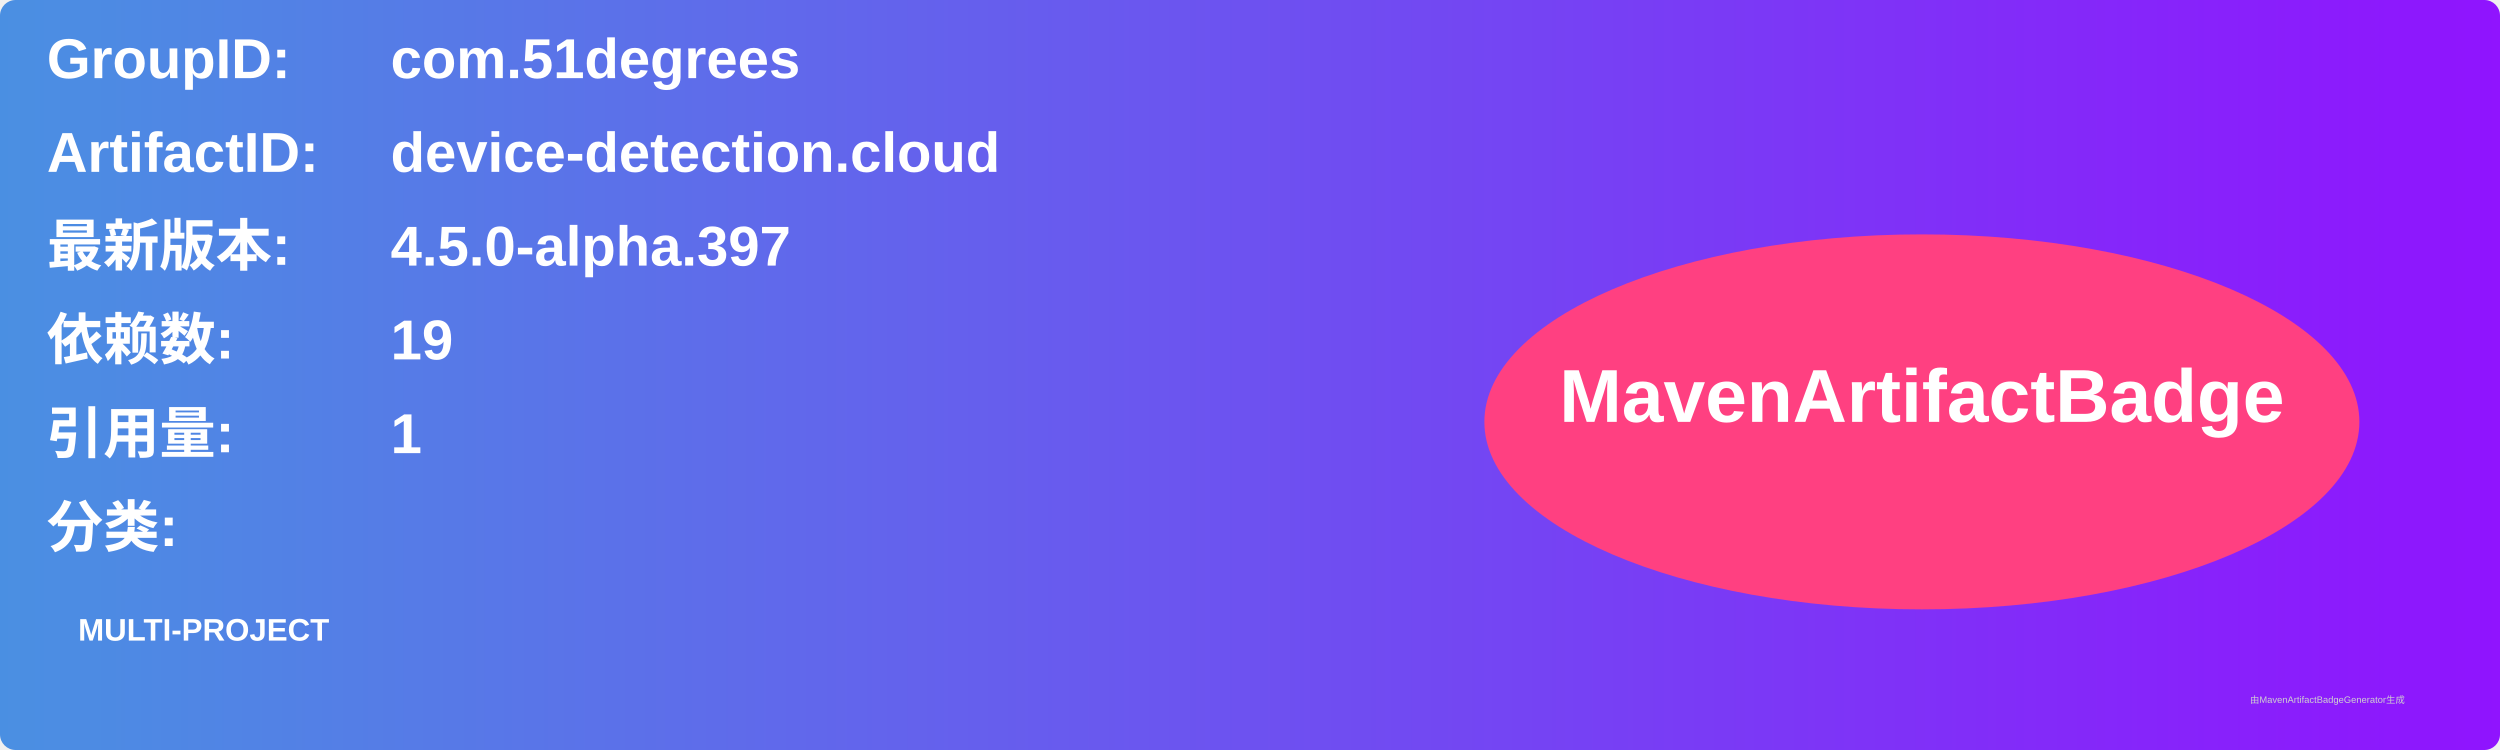
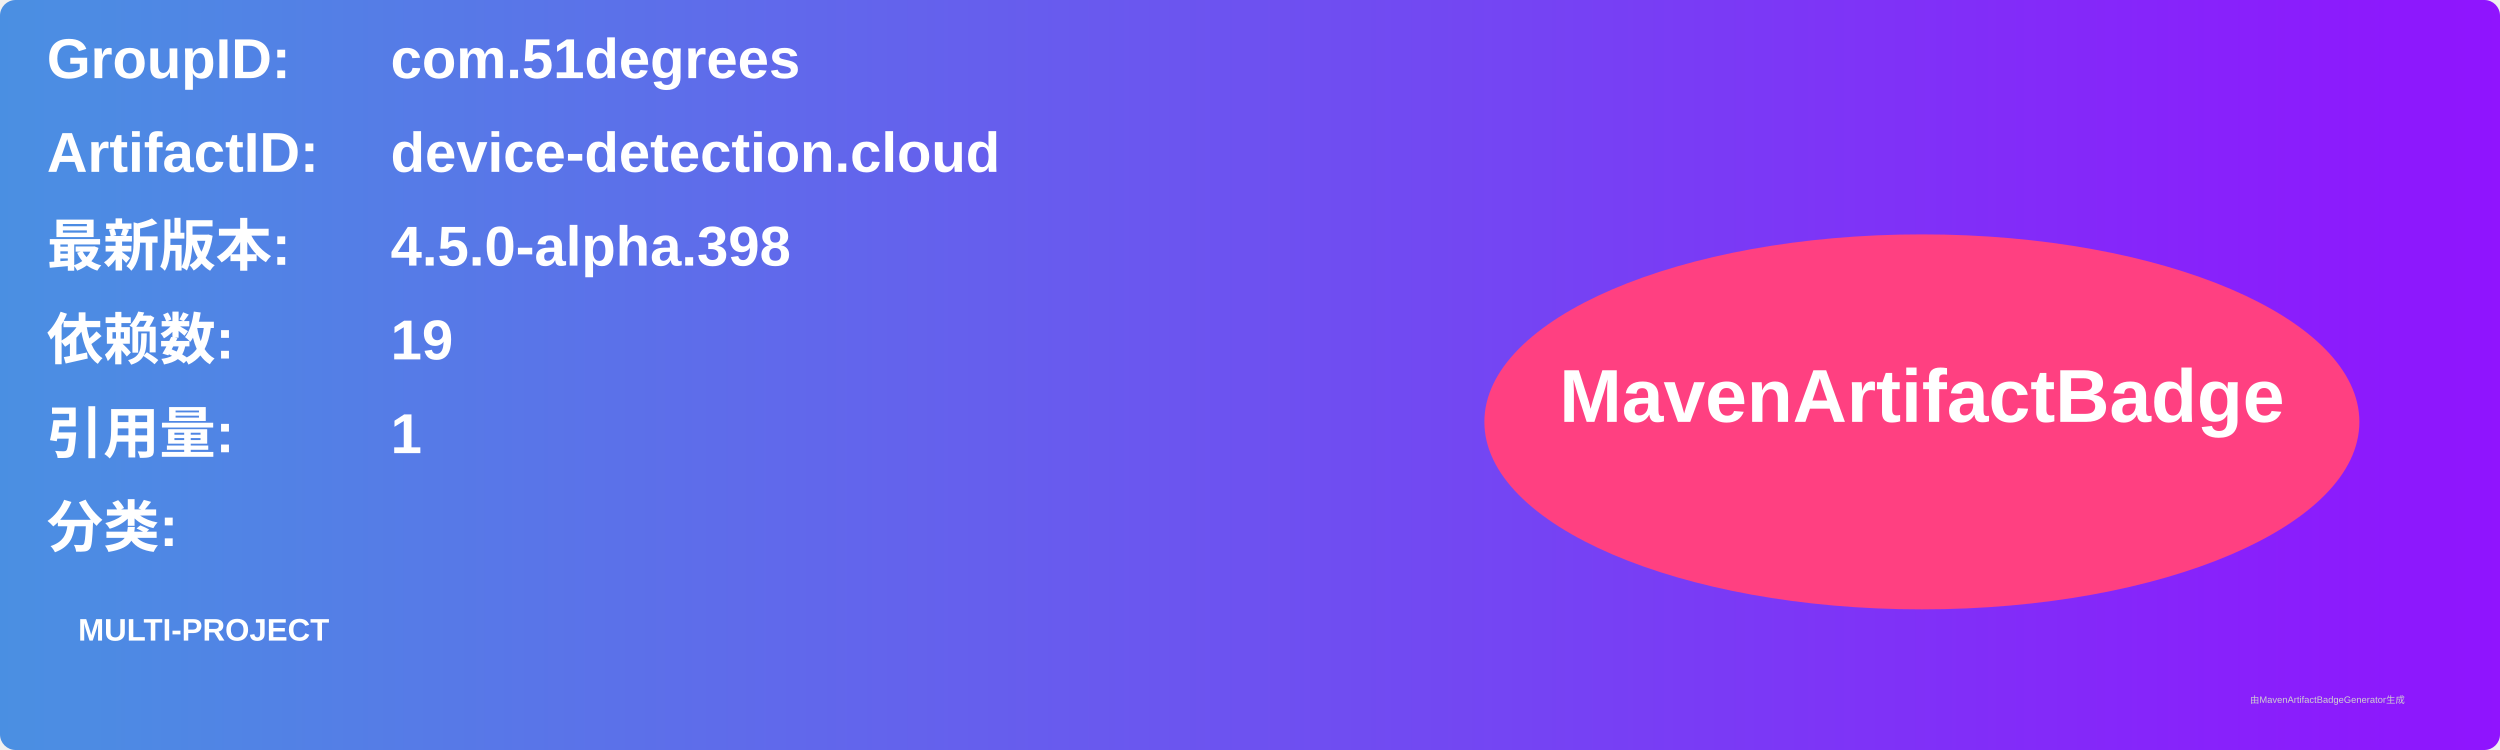
<svg xmlns="http://www.w3.org/2000/svg" width="800" height="240" viewBox="0 0 800 240">
  <linearGradient id="grad" x1="0%" y1="0%" x2="100%" y2="0%">
    <stop offset="0%" stop-color="#4a90e2" />
    <stop offset="100%" stop-color="#9013fe" />
  </linearGradient>
  <rect width="100%" height="100%" rx="5" ry="5" fill="url(#grad)" />
  <g transform="translate(15, 15)">
    <text x="0" y="10" font-family="Arial" font-size="18" fill="white" font-weight="bold" width="260">GroupID:</text>
    <text x="110" y="10" font-family="Arial" font-size="18" fill="white" font-weight="bold" width="460">com.51degrees</text>
    <text x="0" y="40" font-family="Arial" font-size="18" fill="white" font-weight="bold" width="260">ArtifactID:</text>
    <text x="110" y="40" font-family="Arial" font-size="18" fill="white" font-weight="bold" width="460">device-detection.cloud</text>
    <text x="0" y="70" font-family="Arial" font-size="18" fill="white" font-weight="bold">最新版本:</text>
    <text x="110" y="70" font-family="Arial" font-size="18" fill="white" font-weight="bold">
-       <tspan font-weight="bold">4.5.0-alpha.397</tspan>
+       <tspan font-weight="bold">4.5.0-alpha.398</tspan>
    </text>
    <text x="0" y="100" font-family="Arial" font-size="18" fill="white" font-weight="bold">依赖数: </text>
    <text x="110" y="100" font-family="Arial" font-size="18" fill="white">
      <tspan font-weight="bold">19</tspan>
    </text>
    <text x="0" y="130" font-family="Arial" font-size="18" fill="white" font-weight="bold">引用量: </text>
    <text x="110" y="130" font-family="Arial" font-size="18" fill="white">
      <tspan font-weight="bold">1</tspan>
    </text>
    <text x="0" y="160" font-family="Arial" font-size="18" fill="white" font-weight="bold">分类:</text>
    <text x="10" y="190" font-family="Arial" font-size="10" fill="white">
      <tspan font-weight="bold">MULTI-PROJECT</tspan>
    </text>
    <ellipse cx="600" cy="120" rx="140" ry="60" fill="#ff4081" />
    <text x="600" y="120" text-anchor="middle" font-family="Arial" font-size="24" fill="white" font-weight="bold">MavenArtifactBadge</text>
  </g>
  <text x="720" y="225" font-family="Arial" font-size="3" fill="#d0d0d0">由MavenArtifactBadgeGenerator生成</text>
</svg>
